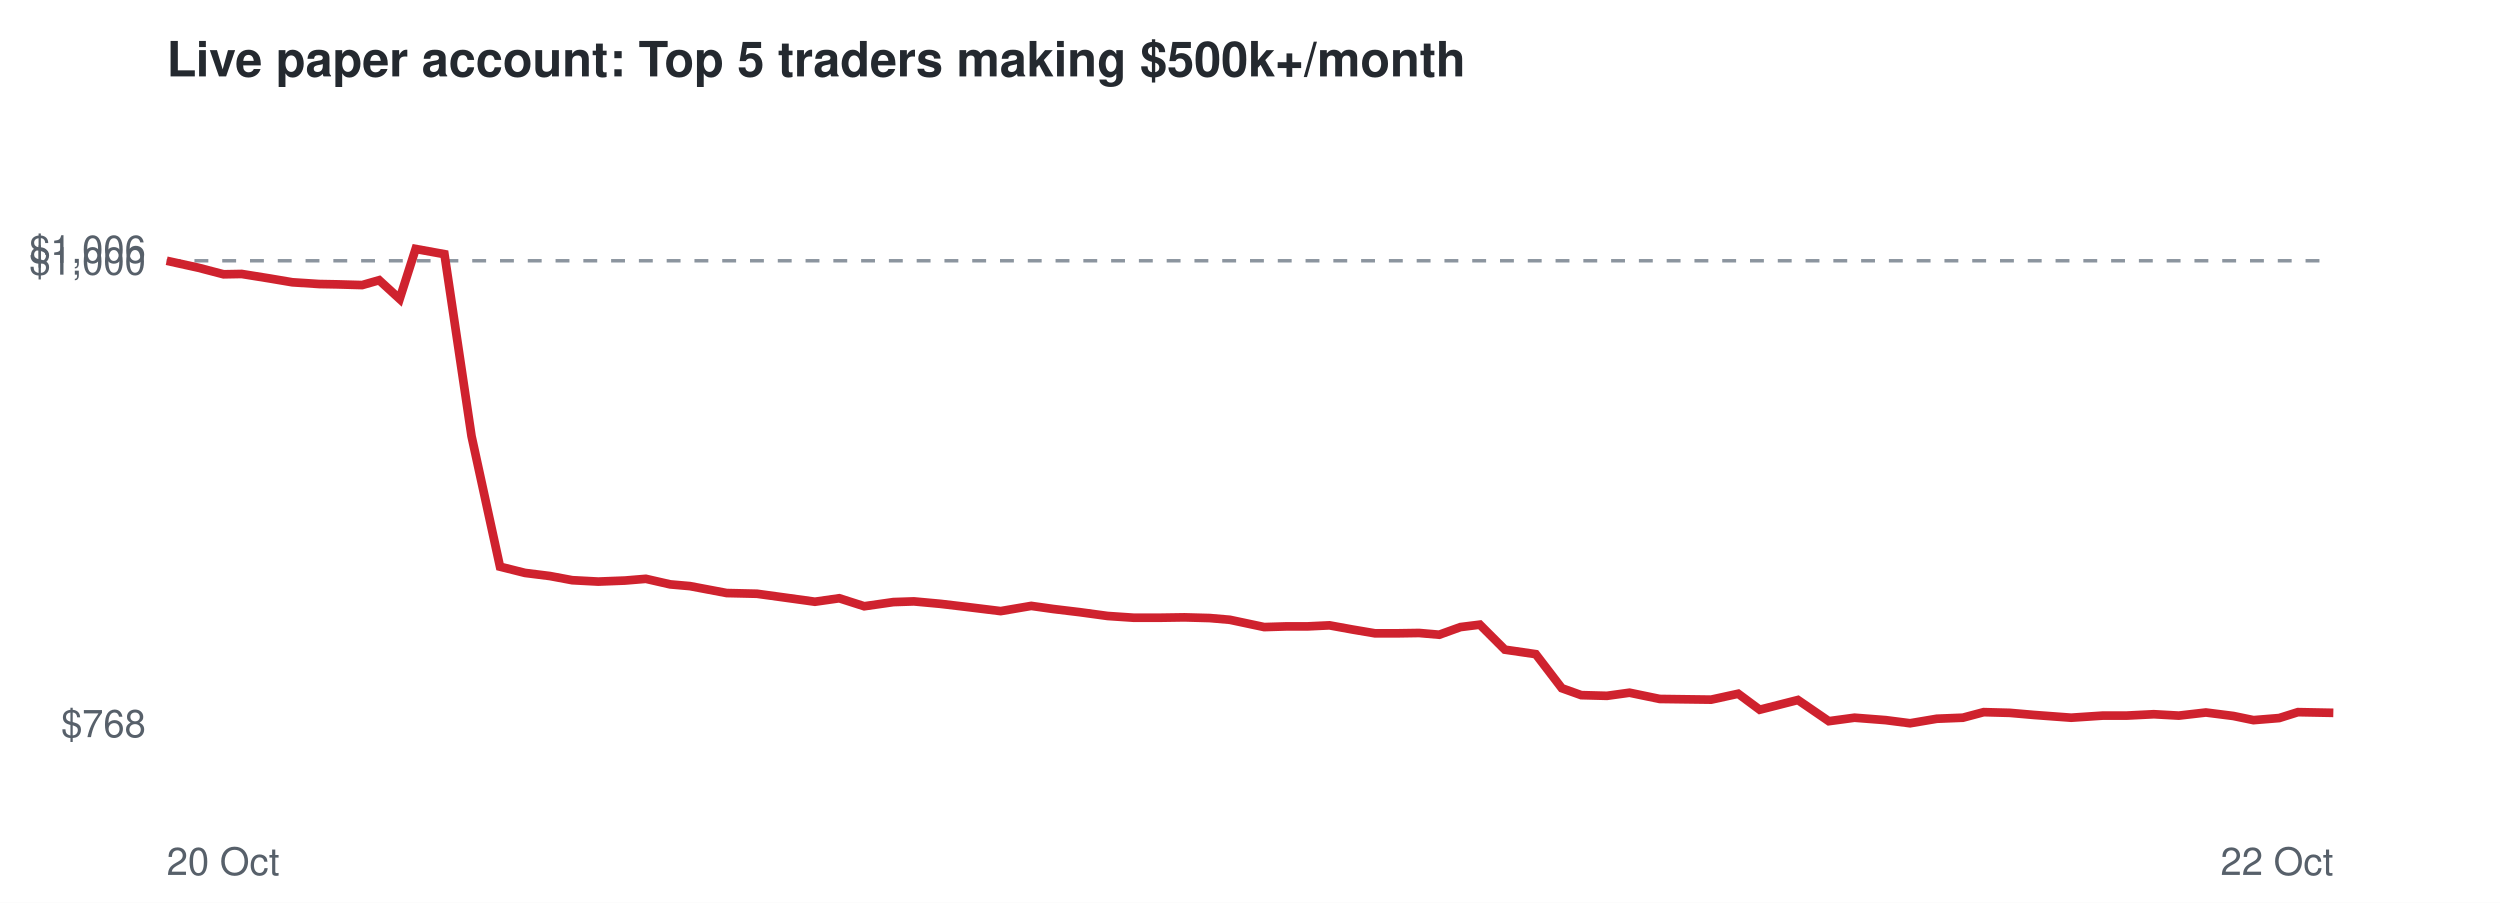
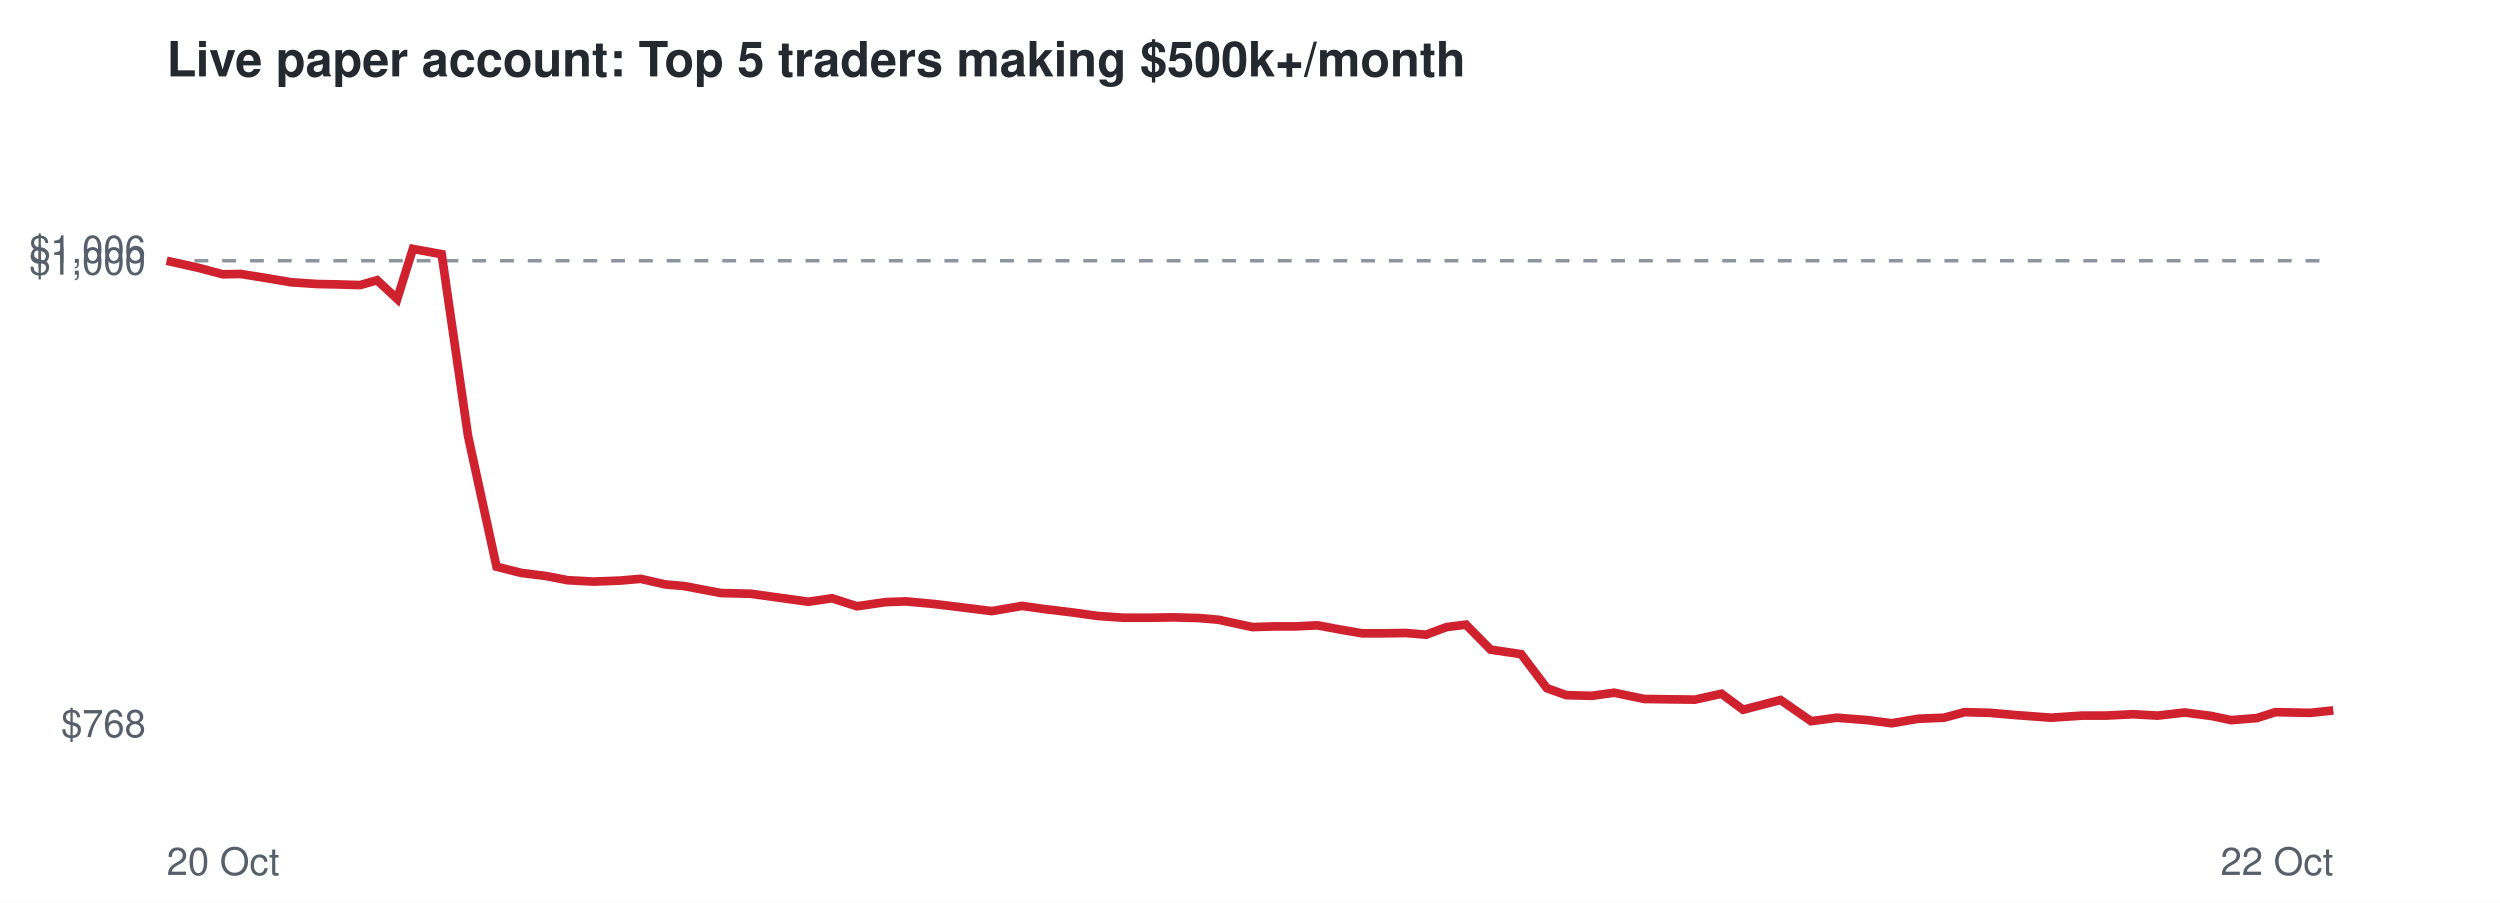
<svg xmlns="http://www.w3.org/2000/svg" viewBox="0 0 720 260" font-family="Helvetica,Arial,sans-serif">
  <rect width="720" height="260" fill="#ffffff" />
  <text x="48" y="22" font-size="14" font-weight="bold" fill="#24292f">Live paper account: Top 5 traders making $500k+/month</text>
  <line x1="48" x2="672" y1="75.1" y2="75.1" stroke="#8c959f" stroke-dasharray="4 4" />
  <text x="42" y="212.3" font-size="11" text-anchor="end" fill="#57606a">$768</text>
  <text x="42" y="79.1" font-size="11" text-anchor="end" fill="#57606a">$1,000</text>
  <text x="42" y="75.7" font-size="11" text-anchor="end" fill="#57606a">$1,006</text>
  <text x="48" y="252" font-size="11" fill="#57606a">20 Oct</text>
  <text x="672" y="252" font-size="11" text-anchor="end" fill="#57606a">22 Oct</text>
-   <polyline points="48.0,75.1 57.1,77.1 64.4,79.0 69.6,78.9 77.7,80.2 84.2,81.3 91.9,81.8 97.2,81.9 104.3,82.1 109.2,80.7 115.1,86.1 119.7,71.7 128.0,73.2 135.8,125.6 144.0,163.2 151.2,165.0 158.4,165.9 164.8,167.1 172.3,167.5 180.0,167.2 186.0,166.7 193.0,168.3 198.7,168.8 209.3,170.8 218.0,171.0 225.3,172.0 234.7,173.3 241.7,172.3 248.9,174.6 257.3,173.4 263.2,173.2 270.8,173.9 277.6,174.7 288.2,176.0 297.0,174.5 303.4,175.4 310.9,176.3 319.0,177.4 326.4,177.9 334.5,177.9 341.1,177.8 348.4,178.0 354.2,178.5 364.1,180.6 370.6,180.4 376.6,180.4 382.9,180.1 389.5,181.3 396.0,182.4 402.5,182.4 408.7,182.3 414.5,182.8 420.6,180.6 426.2,179.9 433.4,187.1 442.3,188.4 449.8,198.2 455.4,200.2 462.8,200.4 469.3,199.5 478.0,201.3 485.3,201.4 492.8,201.5 500.6,199.8 506.8,204.4 517.8,201.6 526.7,207.7 534.1,206.7 543.1,207.4 550.1,208.3 557.8,207.0 565.3,206.7 571.3,205.1 578.8,205.3 585.7,205.9 596.5,206.7 605.5,206.1 612.3,206.1 620.3,205.7 627.5,206.1 635.3,205.2 643.2,206.2 649.0,207.4 656.4,206.8 661.8,205.1 672.0,205.3" fill="none" stroke="#cf222e" stroke-width="2.5" />
+   <polyline points="48.0,75.1 57.0,77.1 64.2,79.0 69.3,78.9 77.4,80.2 83.9,81.3 91.4,81.8 96.7,81.9 103.7,82.1 108.6,80.7 114.4,86.1 118.9,71.7 127.2,73.2 134.8,125.6 143.0,163.2 150.1,165.0 157.3,165.9 163.5,167.1 171.0,167.5 178.7,167.2 184.5,166.7 191.5,168.3 197.1,168.8 207.6,170.8 216.2,171.0 223.4,172.0 232.8,173.3 239.6,172.3 246.8,174.6 255.1,173.4 260.9,173.2 268.5,173.9 275.2,174.7 285.6,176.0 294.4,174.5 300.7,175.4 308.2,176.3 316.2,177.4 323.5,177.9 331.5,177.9 338.0,177.8 345.3,178.0 351.0,178.5 360.7,180.6 367.2,180.4 373.1,180.4 379.4,180.1 385.9,181.3 392.3,182.4 398.7,182.4 404.9,182.3 410.7,182.8 416.6,180.6 422.2,179.9 429.3,187.1 438.1,188.4 445.5,198.2 451.1,200.2 458.4,200.4 464.9,199.5 473.5,201.3 480.7,201.4 488.1,201.5 495.8,199.8 502.0,204.4 512.8,201.6 521.6,207.7 529.0,206.7 537.9,207.4 544.8,208.3 552.5,207.0 559.9,206.7 565.8,205.1 573.2,205.3 580.0,205.9 590.7,206.7 599.6,206.1 606.3,206.1 614.3,205.7 621.4,206.1 629.2,205.2 636.9,206.2 642.6,207.4 650.0,206.8 655.3,205.1 665.4,205.3 672.0,204.6" fill="none" stroke="#cf222e" stroke-width="2.5" />
</svg>
